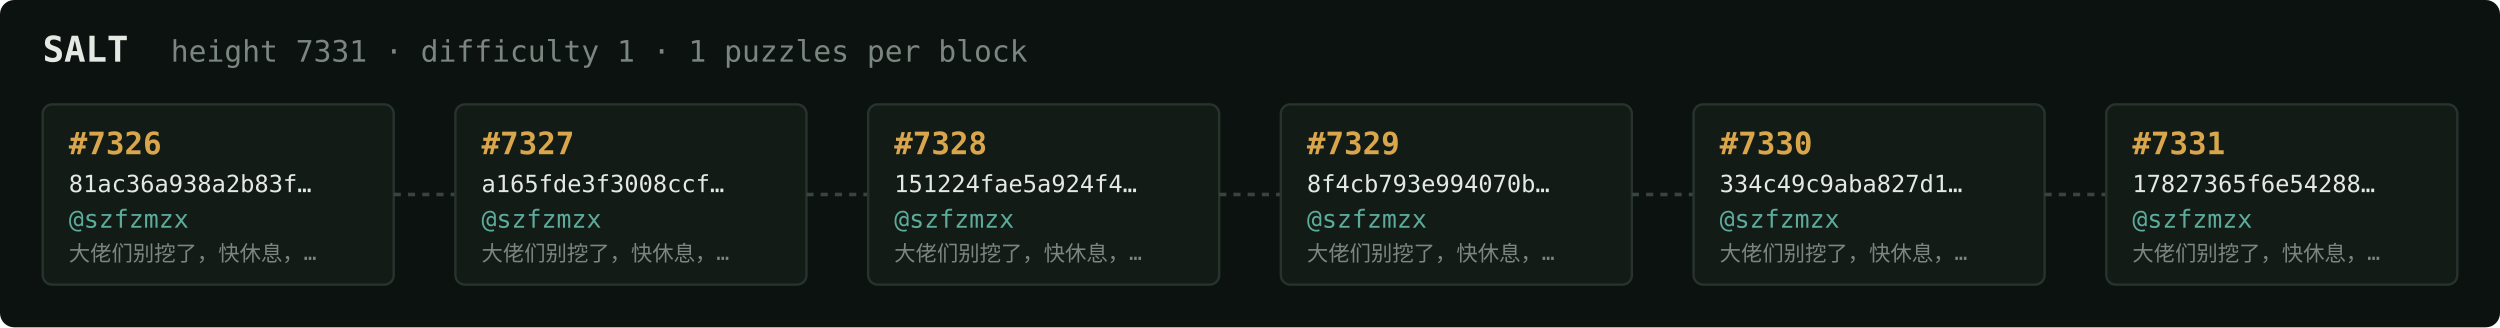
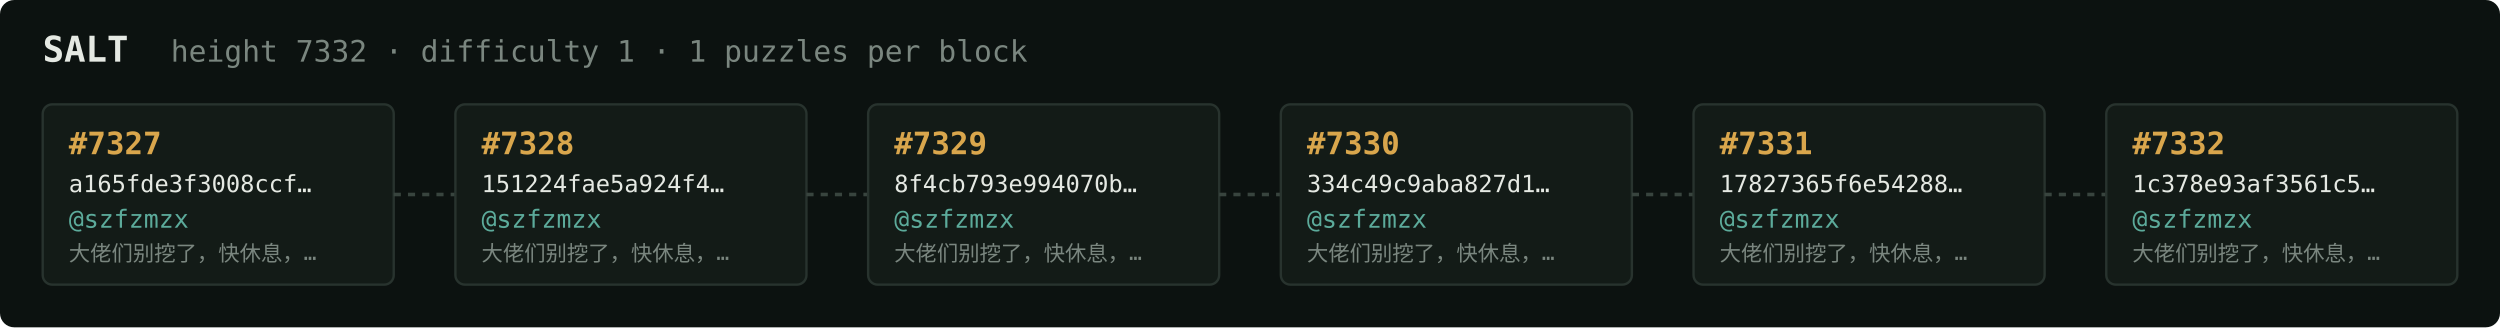
<svg xmlns="http://www.w3.org/2000/svg" width="1054" height="138" viewBox="0 0 1054 138" font-family="ui-monospace,SFMono-Regular,Menlo,monospace">
  <rect fill="#0c1210" width="1054" height="138" rx="6" />
  <text x="18" y="26" fill="#e5e9e3" font-size="15" font-weight="700">SALT</text>
-   <text x="72" y="26" fill="#7a867f" font-size="12.5">height 7331 · difficulty 1 · 1 puzzles per block</text>
+   <text x="72" y="26" fill="#7a867f" font-size="12.5">height 7332 · difficulty 1 · 1 puzzles per block</text>
  <rect x="18" y="44" width="148" height="76" rx="4" fill="#131b17" stroke="#28332e" stroke-width="1" />
-   <text x="29" y="65" fill="#d9a64c" font-size="13" font-weight="700">#7326</text>
-   <text x="29" y="81" fill="#e5e9e3" font-size="10">81ac36a938a2b83f…</text>
+   <text x="29" y="65" fill="#d9a64c" font-size="13" font-weight="700">#7327</text>
+   <text x="29" y="81" fill="#e5e9e3" font-size="10">a165fde3f3008ccf…</text>
  <text x="29" y="96" fill="#5cab9b" font-size="10.5">@szfzmzx</text>
  <text x="29" y="110" fill="#7a867f" font-size="9">大佬们别挖了，快休息，…</text>
  <line x1="166" y1="82.0" x2="192" y2="82.0" stroke="#38443e" stroke-width="1.5" stroke-dasharray="3 3" />
  <rect x="192" y="44" width="148" height="76" rx="4" fill="#131b17" stroke="#28332e" stroke-width="1" />
-   <text x="203" y="65" fill="#d9a64c" font-size="13" font-weight="700">#7327</text>
-   <text x="203" y="81" fill="#e5e9e3" font-size="10">a165fde3f3008ccf…</text>
+   <text x="203" y="65" fill="#d9a64c" font-size="13" font-weight="700">#7328</text>
+   <text x="203" y="81" fill="#e5e9e3" font-size="10">151224fae5a924f4…</text>
  <text x="203" y="96" fill="#5cab9b" font-size="10.5">@szfzmzx</text>
  <text x="203" y="110" fill="#7a867f" font-size="9">大佬们别挖了，快休息，…</text>
  <line x1="340" y1="82.0" x2="366" y2="82.0" stroke="#38443e" stroke-width="1.5" stroke-dasharray="3 3" />
  <rect x="366" y="44" width="148" height="76" rx="4" fill="#131b17" stroke="#28332e" stroke-width="1" />
-   <text x="377" y="65" fill="#d9a64c" font-size="13" font-weight="700">#7328</text>
-   <text x="377" y="81" fill="#e5e9e3" font-size="10">151224fae5a924f4…</text>
+   <text x="377" y="65" fill="#d9a64c" font-size="13" font-weight="700">#7329</text>
+   <text x="377" y="81" fill="#e5e9e3" font-size="10">8f4cb793e994070b…</text>
  <text x="377" y="96" fill="#5cab9b" font-size="10.5">@szfzmzx</text>
  <text x="377" y="110" fill="#7a867f" font-size="9">大佬们别挖了，快休息，…</text>
  <line x1="514" y1="82.0" x2="540" y2="82.0" stroke="#38443e" stroke-width="1.5" stroke-dasharray="3 3" />
  <rect x="540" y="44" width="148" height="76" rx="4" fill="#131b17" stroke="#28332e" stroke-width="1" />
-   <text x="551" y="65" fill="#d9a64c" font-size="13" font-weight="700">#7329</text>
-   <text x="551" y="81" fill="#e5e9e3" font-size="10">8f4cb793e994070b…</text>
+   <text x="551" y="65" fill="#d9a64c" font-size="13" font-weight="700">#7330</text>
+   <text x="551" y="81" fill="#e5e9e3" font-size="10">334c49c9aba827d1…</text>
  <text x="551" y="96" fill="#5cab9b" font-size="10.5">@szfzmzx</text>
  <text x="551" y="110" fill="#7a867f" font-size="9">大佬们别挖了，快休息，…</text>
  <line x1="688" y1="82.0" x2="714" y2="82.0" stroke="#38443e" stroke-width="1.5" stroke-dasharray="3 3" />
  <rect x="714" y="44" width="148" height="76" rx="4" fill="#131b17" stroke="#28332e" stroke-width="1" />
-   <text x="725" y="65" fill="#d9a64c" font-size="13" font-weight="700">#7330</text>
-   <text x="725" y="81" fill="#e5e9e3" font-size="10">334c49c9aba827d1…</text>
+   <text x="725" y="65" fill="#d9a64c" font-size="13" font-weight="700">#7331</text>
+   <text x="725" y="81" fill="#e5e9e3" font-size="10">17827365f6e54288…</text>
  <text x="725" y="96" fill="#5cab9b" font-size="10.5">@szfzmzx</text>
  <text x="725" y="110" fill="#7a867f" font-size="9">大佬们别挖了，快休息，…</text>
  <line x1="862" y1="82.0" x2="888" y2="82.0" stroke="#38443e" stroke-width="1.5" stroke-dasharray="3 3" />
  <rect x="888" y="44" width="148" height="76" rx="4" fill="#131b17" stroke="#28332e" stroke-width="1" />
-   <text x="899" y="65" fill="#d9a64c" font-size="13" font-weight="700">#7331</text>
-   <text x="899" y="81" fill="#e5e9e3" font-size="10">17827365f6e54288…</text>
+   <text x="899" y="65" fill="#d9a64c" font-size="13" font-weight="700">#7332</text>
+   <text x="899" y="81" fill="#e5e9e3" font-size="10">1c378e93af3561c5…</text>
  <text x="899" y="96" fill="#5cab9b" font-size="10.5">@szfzmzx</text>
  <text x="899" y="110" fill="#7a867f" font-size="9">大佬们别挖了，快休息，…</text>
</svg>
